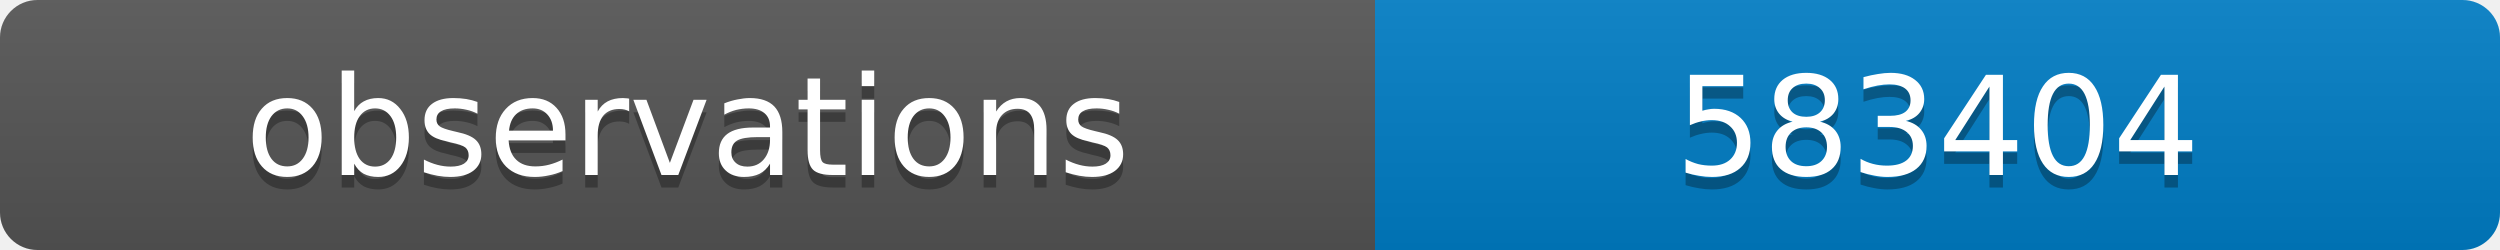
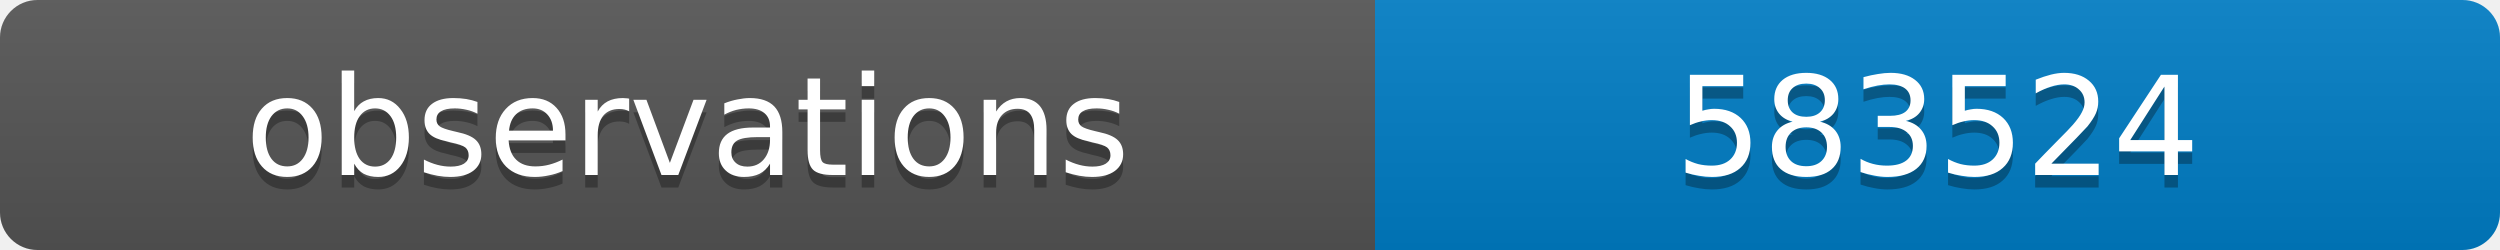
<svg xmlns="http://www.w3.org/2000/svg" width="200" height="20">
  <linearGradient id="b" x2="0" y2="100%">
    <stop offset="0" stop-color="#bbb" stop-opacity=".1" />
    <stop offset="1" stop-opacity=".1" />
  </linearGradient>
  <clipPath id="a">
    <rect width="200" height="20" rx="3" fill="#fff" />
  </clipPath>
  <g clip-path="url(#a)">
    <path fill="#555" d="M0 0h110v20H0z" />
    <path fill="#007ec6" d="M110 0h90v20H110z" />
    <path fill="url(#b)" d="M0 0h200v20H0z" />
  </g>
  <g fill="#fff" text-anchor="middle" font-family="DejaVu Sans,Verdana,Geneva,sans-serif" font-size="11">
    <text x="55" y="15" fill="#010101" fill-opacity=".3">observations</text>
    <text x="55" y="14">observations</text>
-     <text x="155" y="15" fill="#010101" fill-opacity=".3">583404</text>
-     <text x="155" y="14">583404</text>
+     <text x="155" y="15" fill="#010101" fill-opacity=".3">583524</text>
+     <text x="155" y="14">583524</text>
  </g>
</svg>
